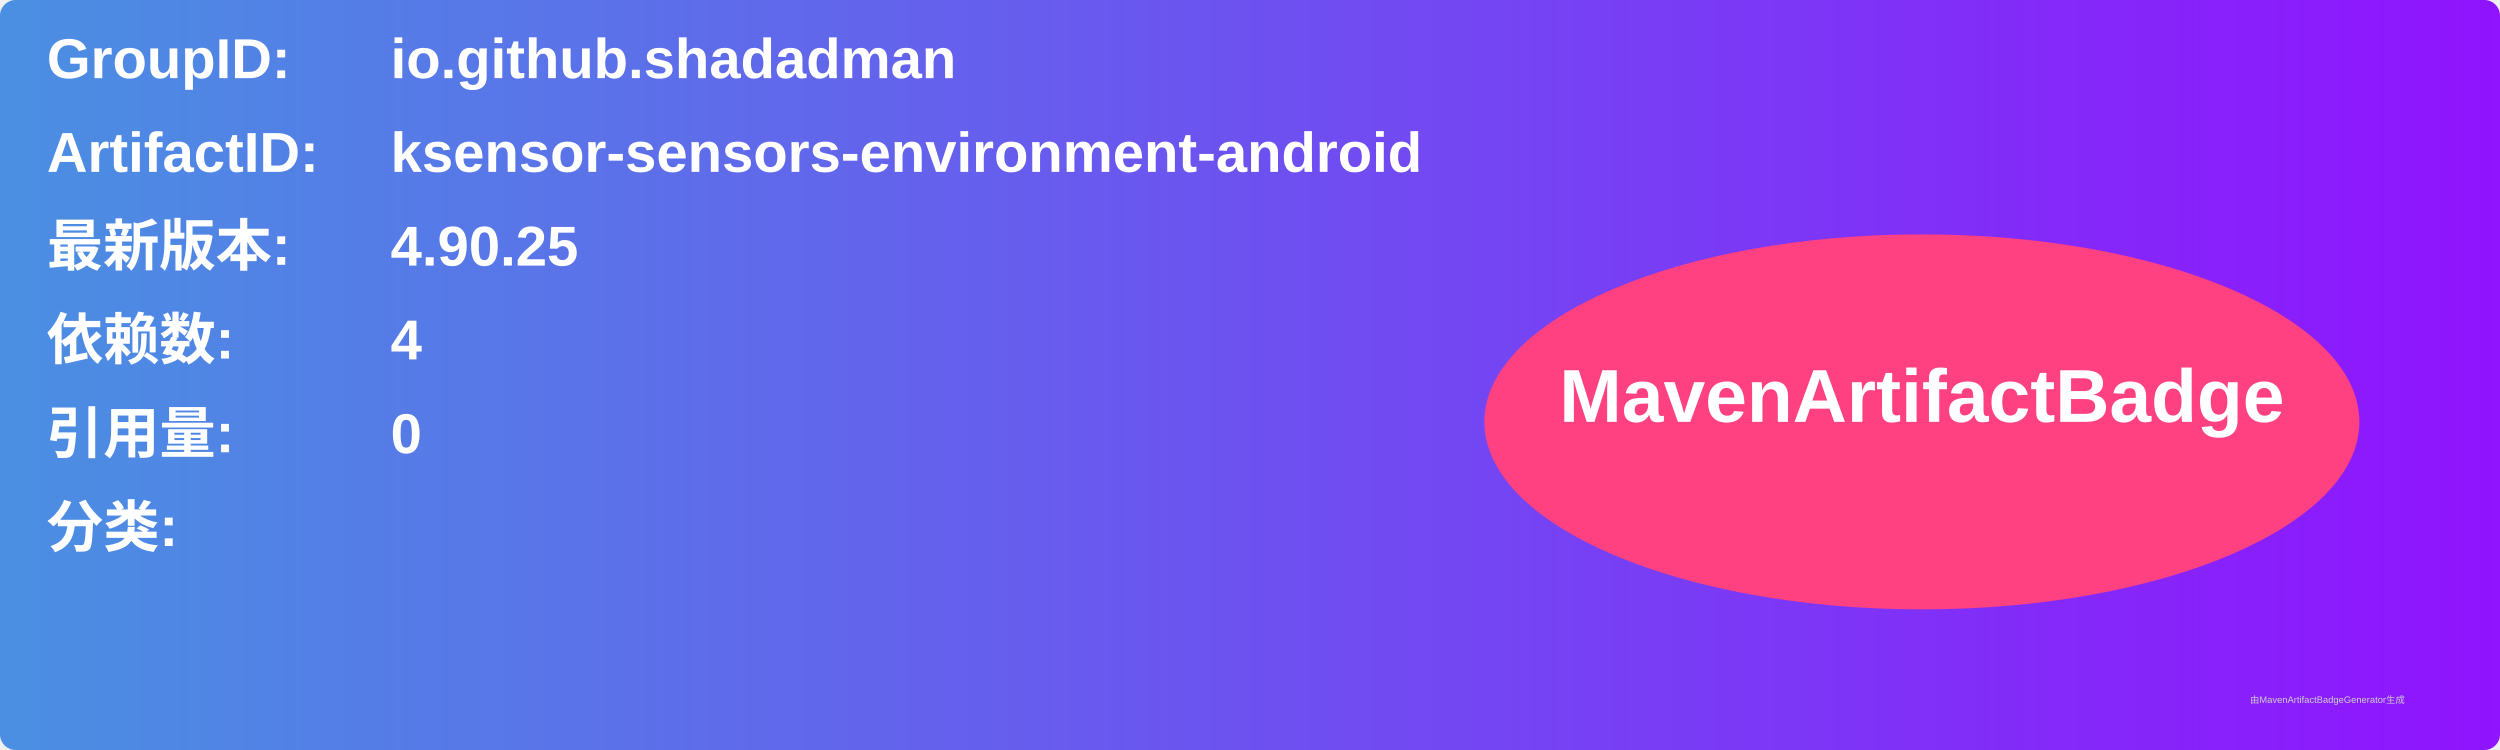
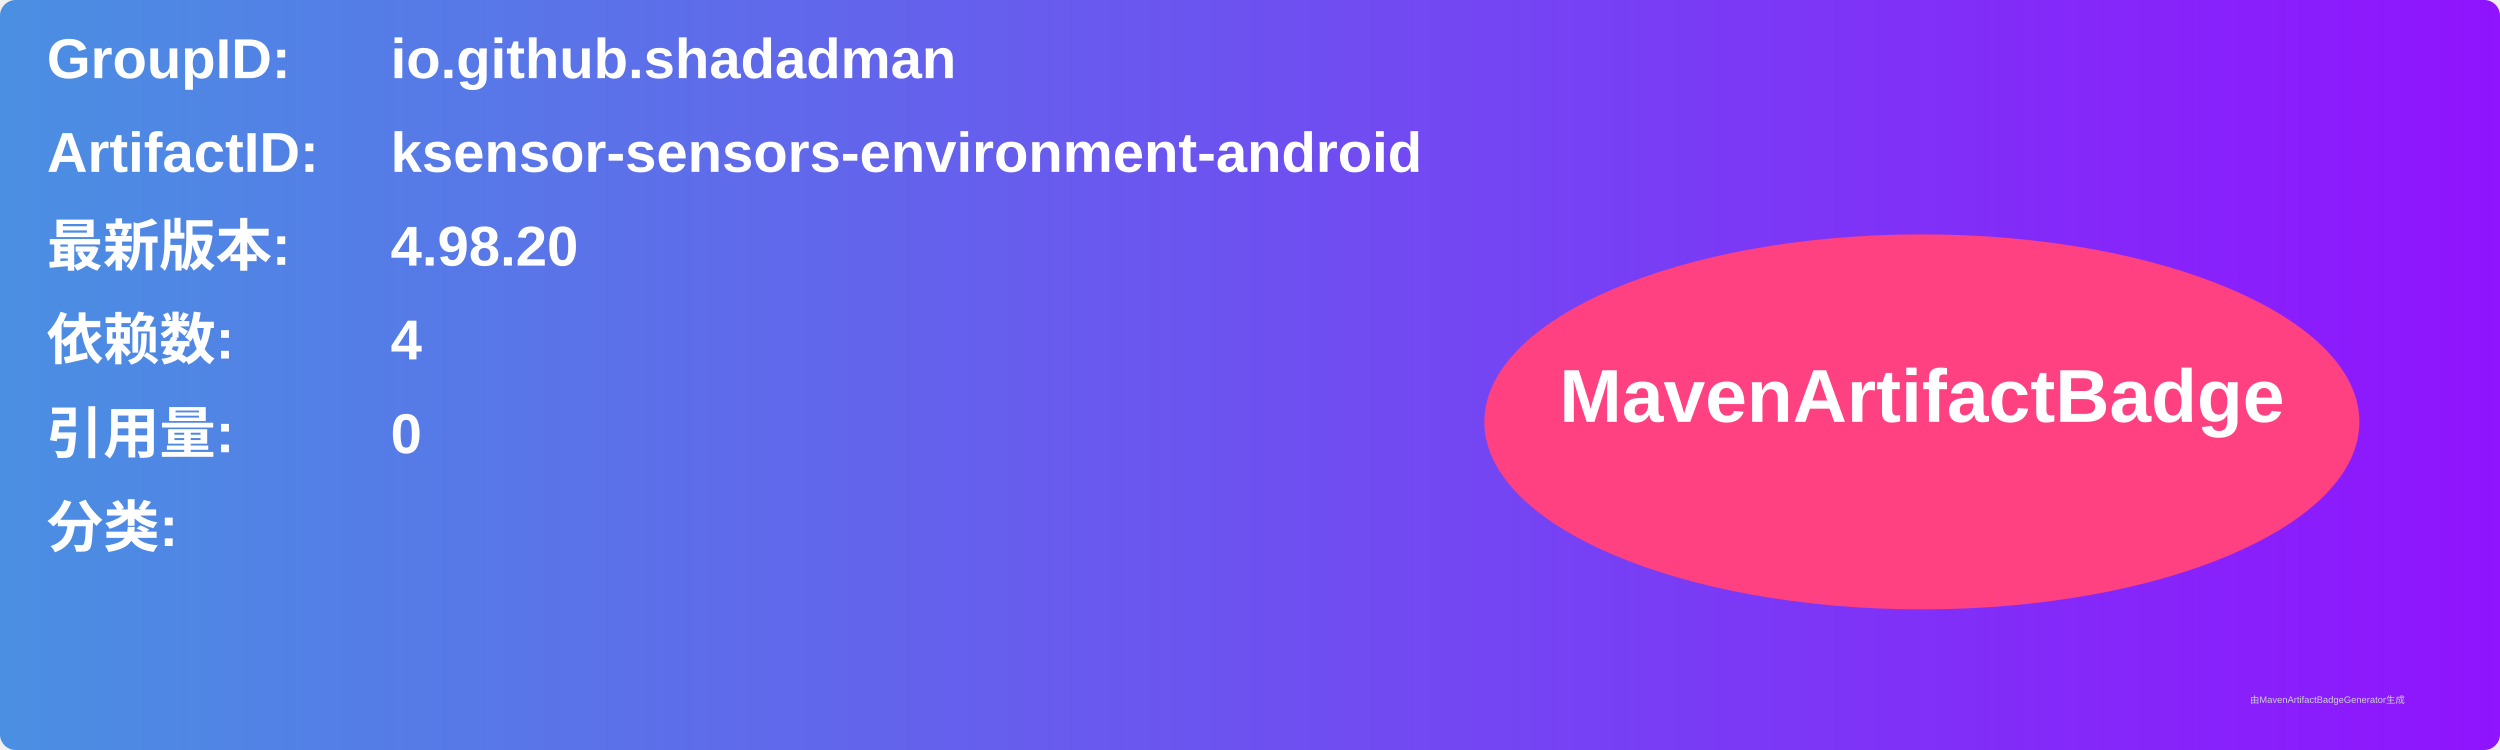
<svg xmlns="http://www.w3.org/2000/svg" width="800" height="240" viewBox="0 0 800 240">
  <linearGradient id="grad" x1="0%" y1="0%" x2="100%" y2="0%">
    <stop offset="0%" stop-color="#4a90e2" />
    <stop offset="100%" stop-color="#9013fe" />
  </linearGradient>
  <rect width="100%" height="100%" rx="5" ry="5" fill="url(#grad)" />
  <g transform="translate(15, 15)">
    <text x="0" y="10" font-family="Arial" font-size="18" fill="white" font-weight="bold" width="260">GroupID:</text>
    <text x="110" y="10" font-family="Arial" font-size="18" fill="white" font-weight="bold" width="460">io.github.shadadman</text>
    <text x="0" y="40" font-family="Arial" font-size="18" fill="white" font-weight="bold" width="260">ArtifactID:</text>
    <text x="110" y="40" font-family="Arial" font-size="18" fill="white" font-weight="bold" width="460">ksensor-sensors-environment-android</text>
    <text x="0" y="70" font-family="Arial" font-size="18" fill="white" font-weight="bold">最新版本:</text>
    <text x="110" y="70" font-family="Arial" font-size="18" fill="white" font-weight="bold">
-       <tspan font-weight="bold">4.90.25</tspan>
+       <tspan font-weight="bold">4.98.20</tspan>
    </text>
    <text x="0" y="100" font-family="Arial" font-size="18" fill="white" font-weight="bold">依赖数: </text>
    <text x="110" y="100" font-family="Arial" font-size="18" fill="white">
      <tspan font-weight="bold">4</tspan>
    </text>
    <text x="0" y="130" font-family="Arial" font-size="18" fill="white" font-weight="bold">引用量: </text>
    <text x="110" y="130" font-family="Arial" font-size="18" fill="white">
      <tspan font-weight="bold">0</tspan>
    </text>
    <text x="0" y="160" font-family="Arial" font-size="18" fill="white" font-weight="bold">分类:</text>
    <text x="10" y="190" font-family="Arial" font-size="10" fill="white">
      <tspan font-weight="bold" />
    </text>
    <ellipse cx="600" cy="120" rx="140" ry="60" fill="#ff4081" />
    <text x="600" y="120" text-anchor="middle" font-family="Arial" font-size="24" fill="white" font-weight="bold">MavenArtifactBadge</text>
  </g>
  <text x="720" y="225" font-family="Arial" font-size="3" fill="#d0d0d0">由MavenArtifactBadgeGenerator生成</text>
</svg>
